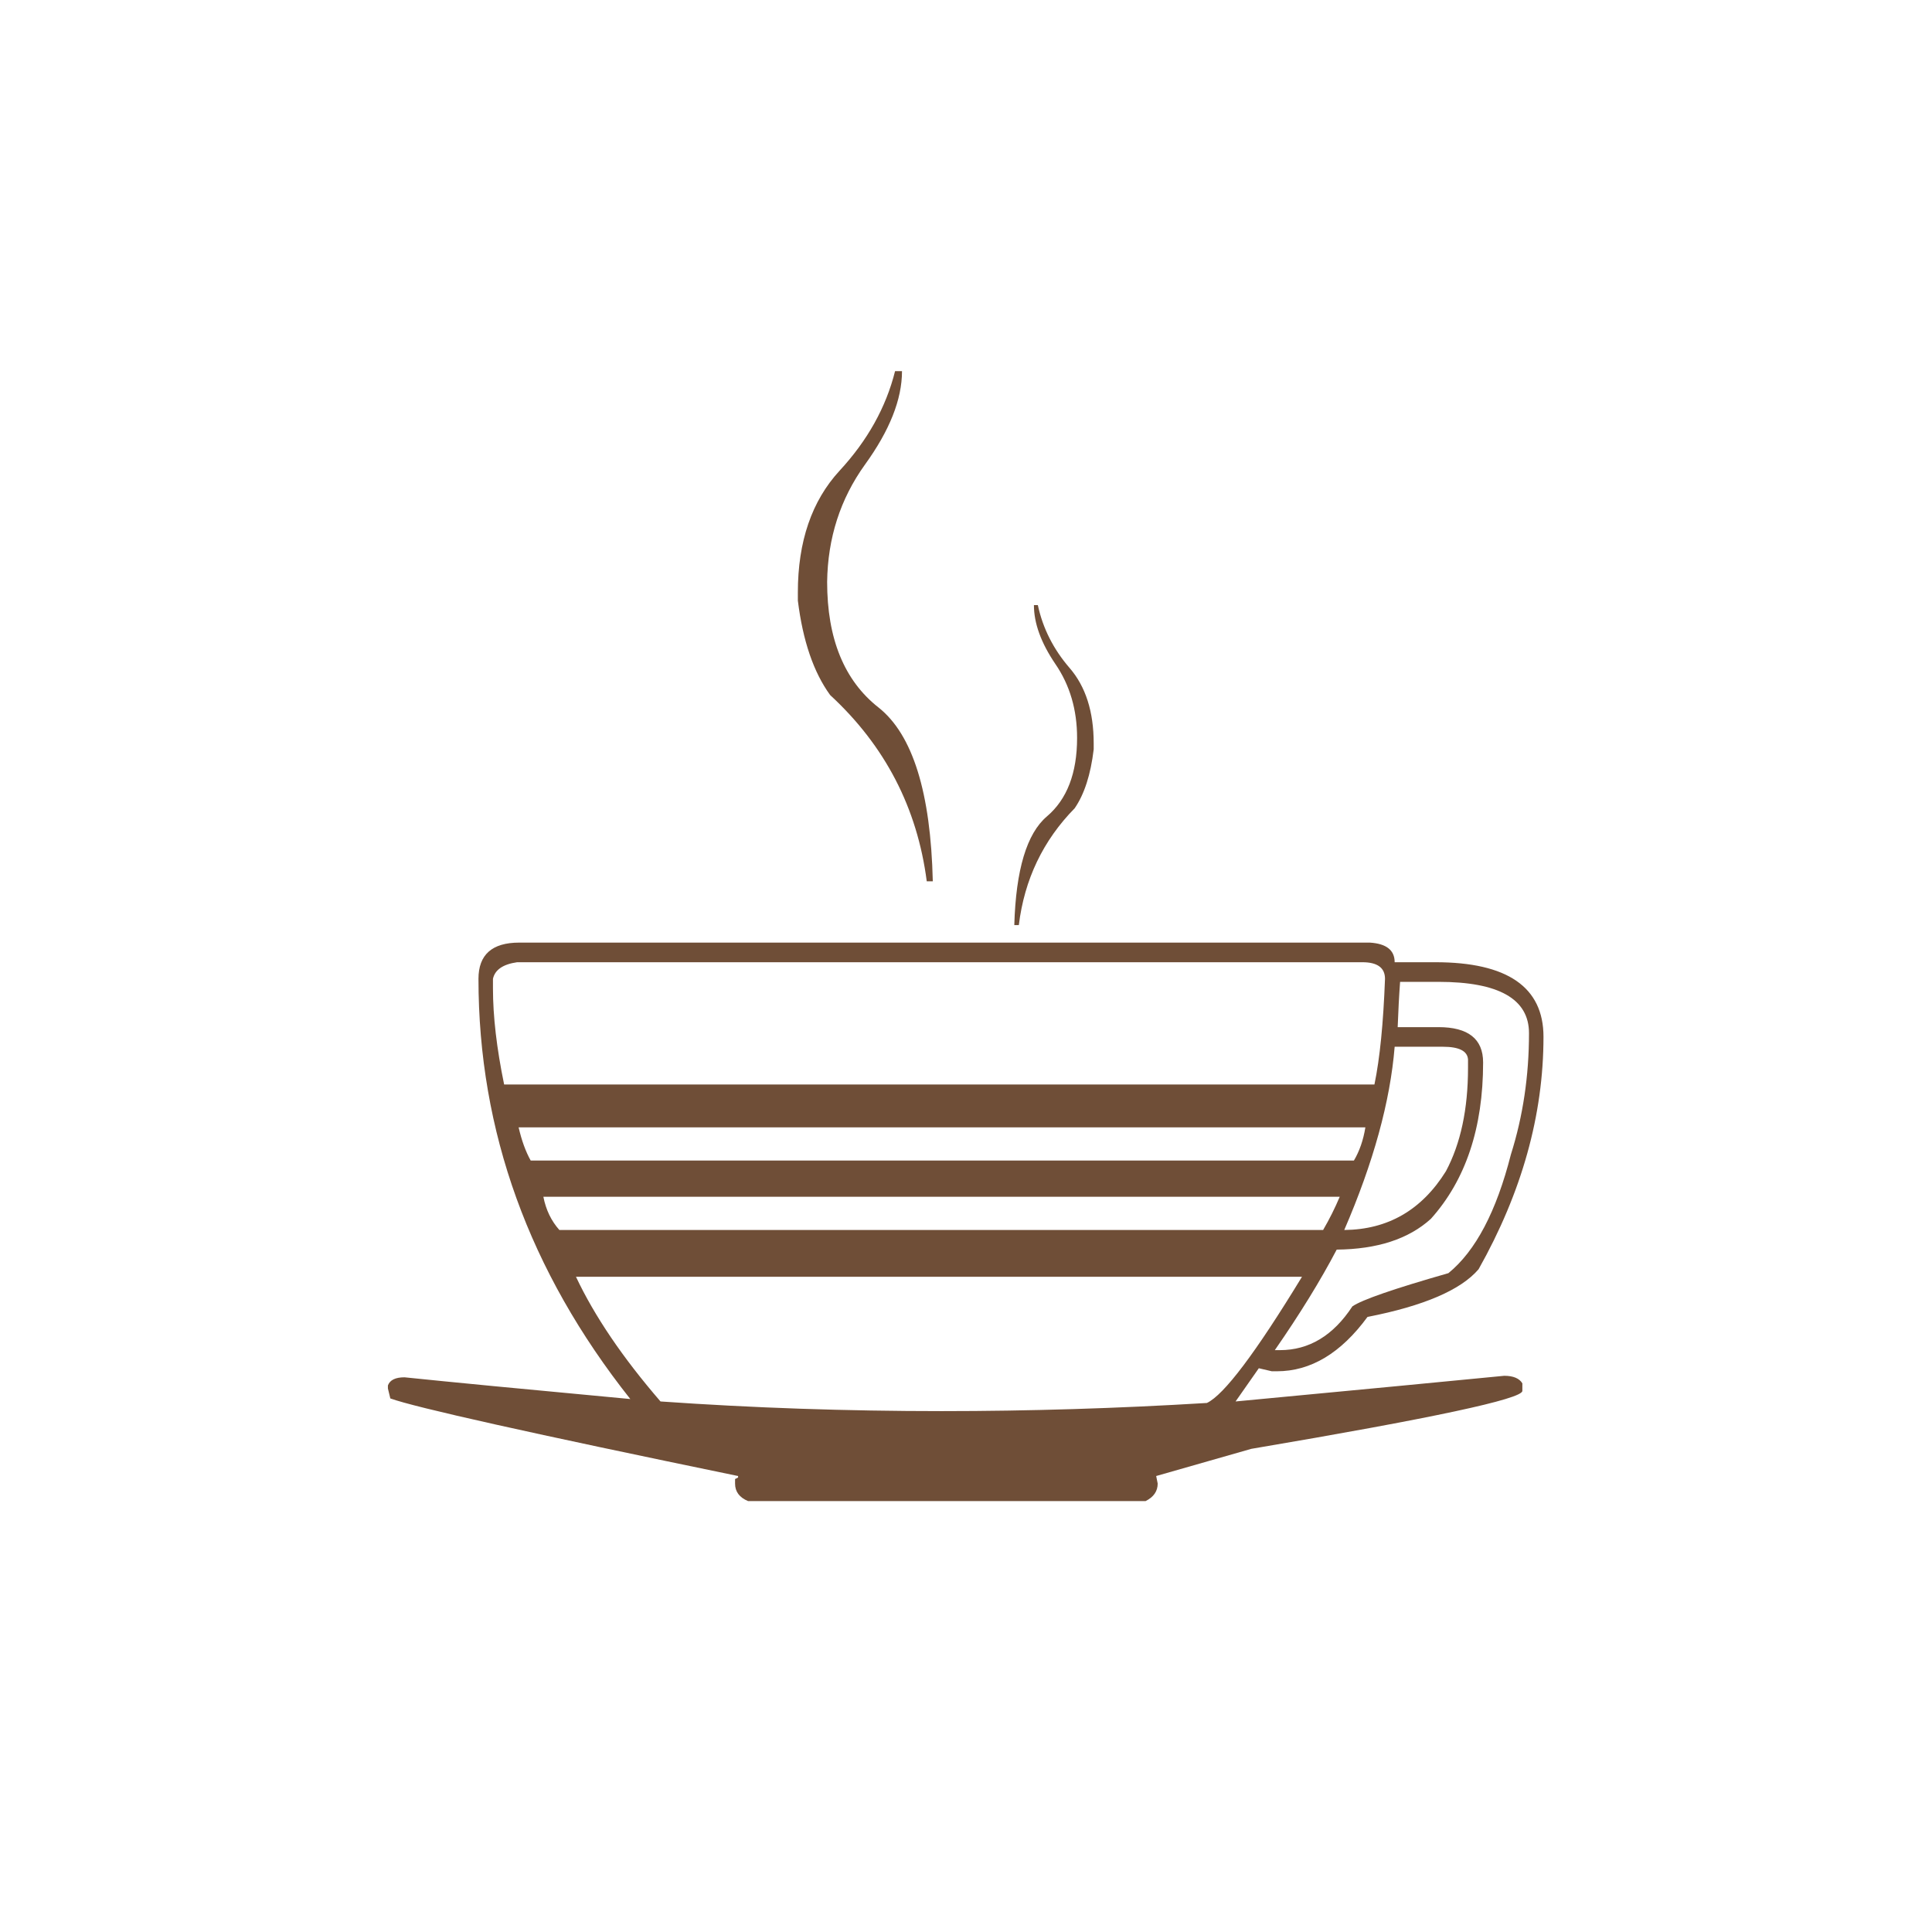
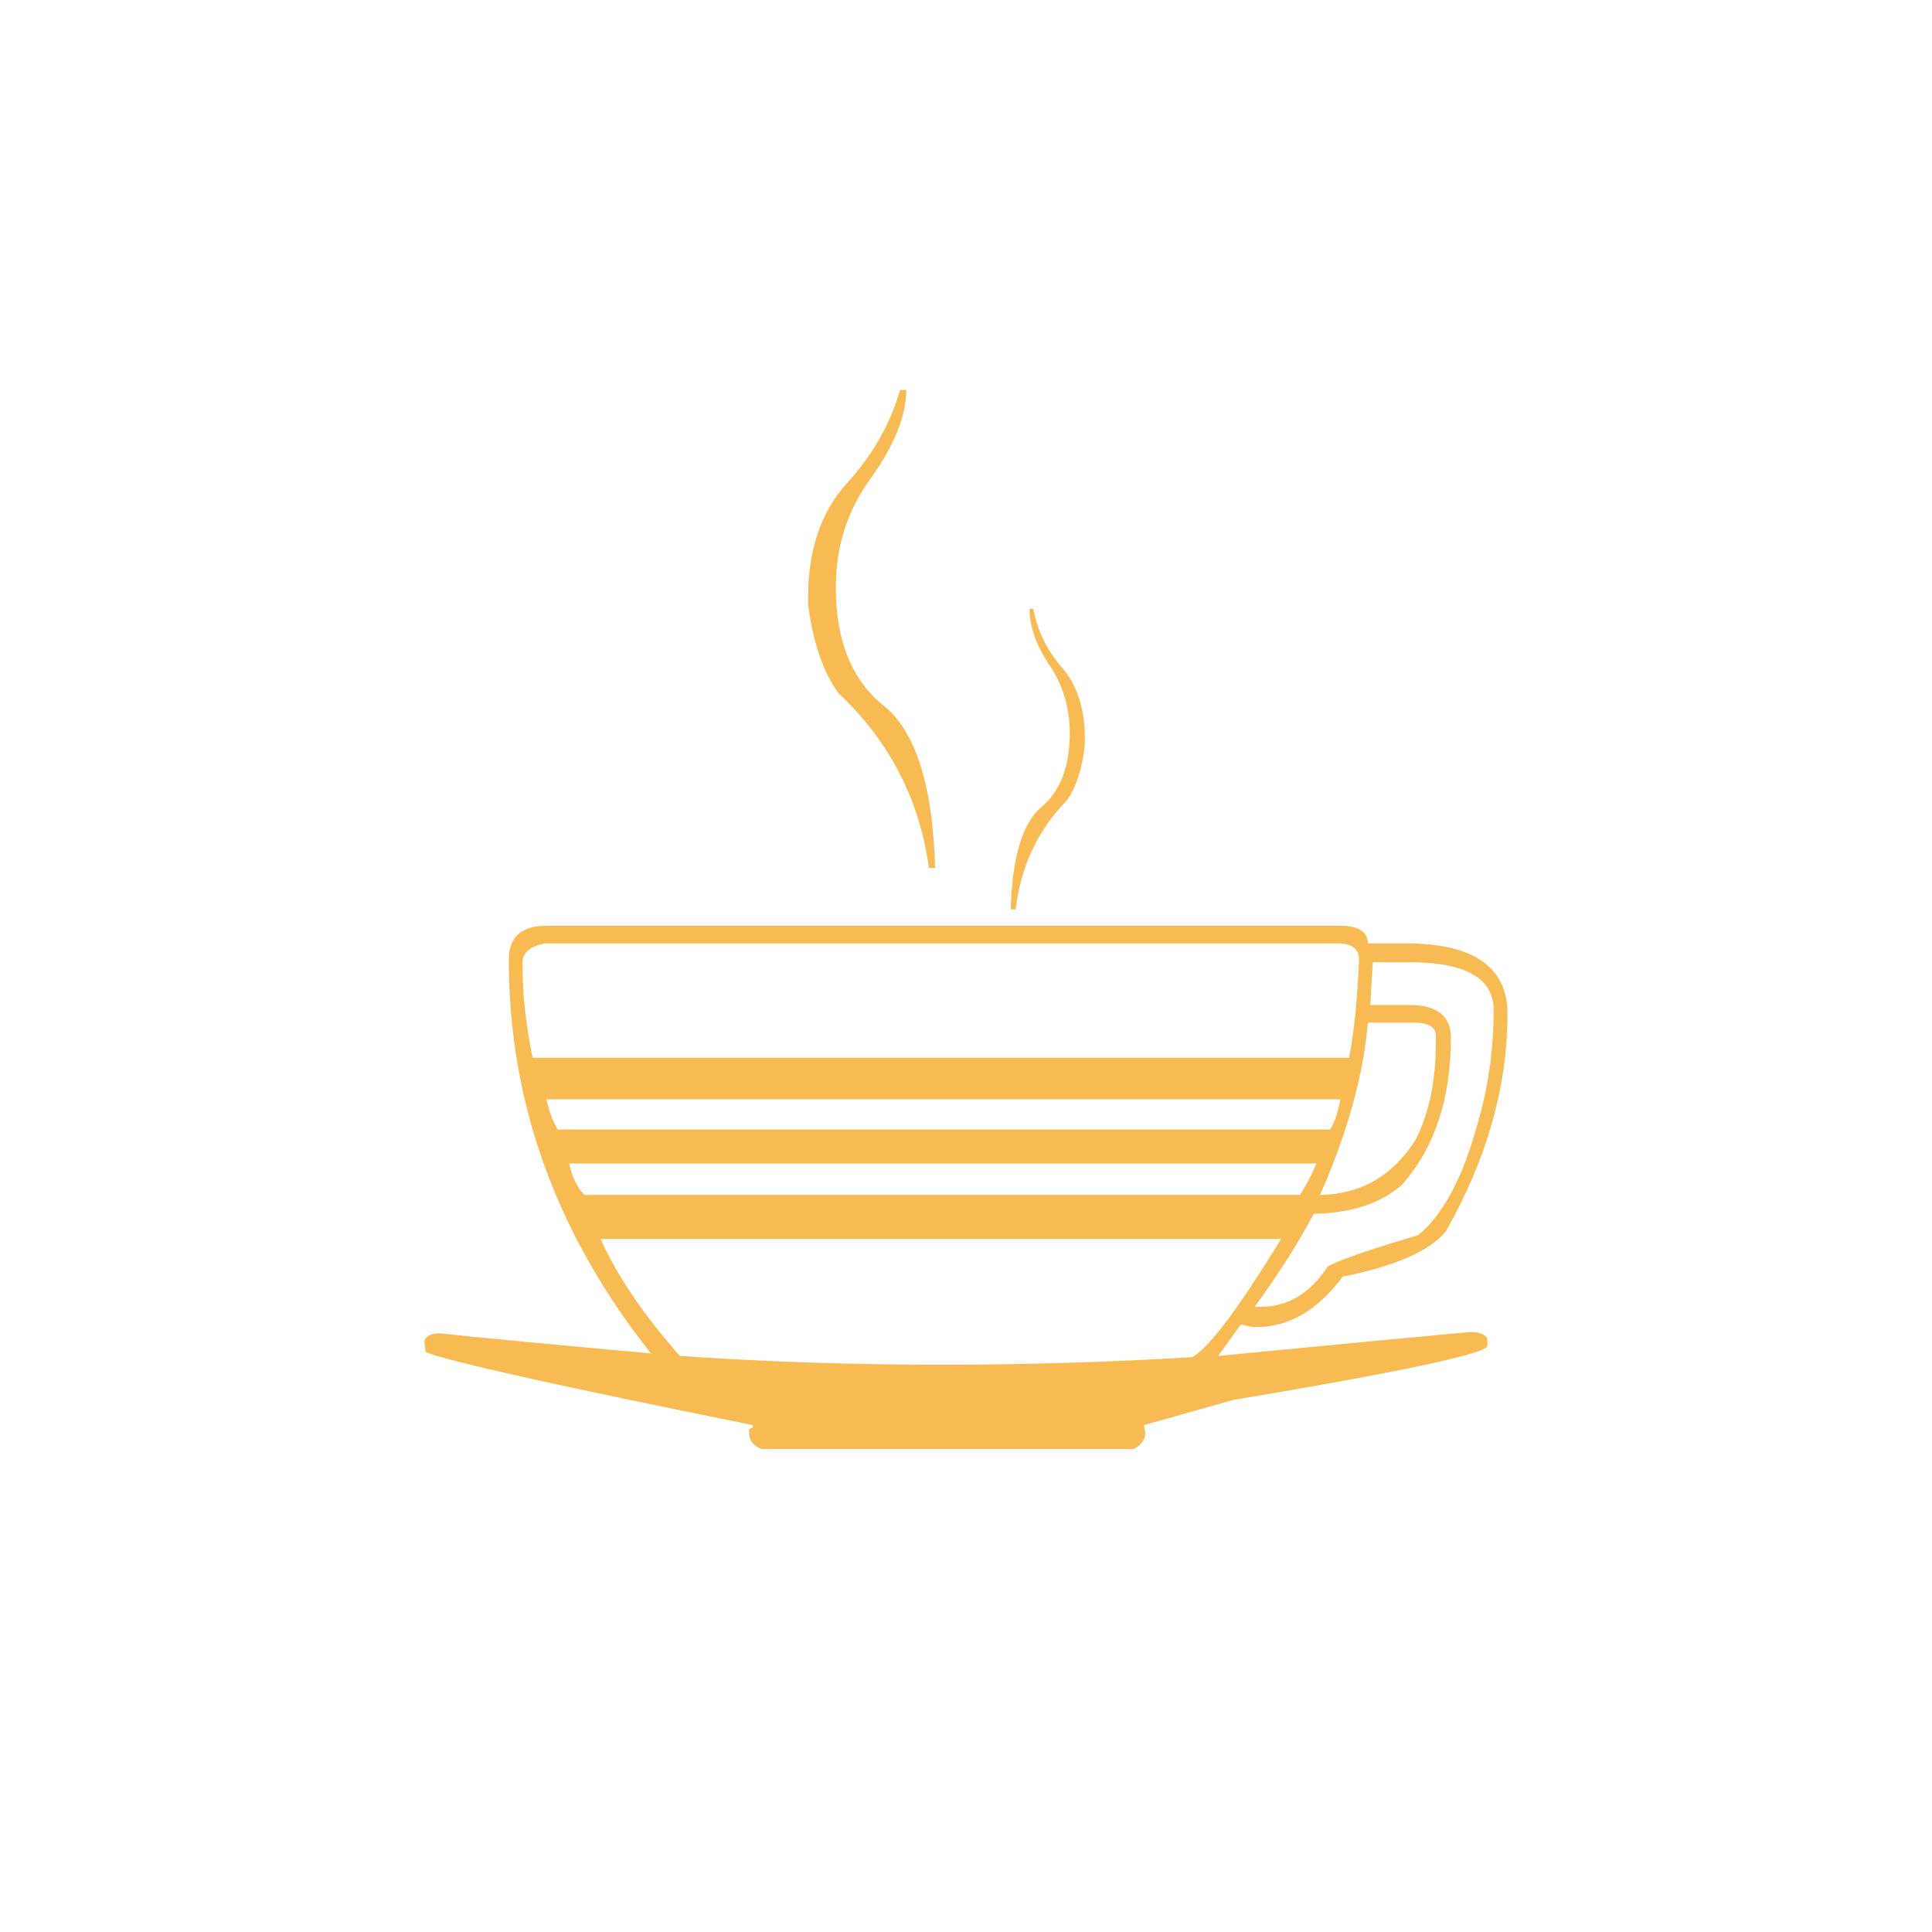
- <svg xmlns="http://www.w3.org/2000/svg" viewBox="0 0 100 100">
-   <text x="50%" y="50%" text-anchor="middle" dominant-baseline="central" font-size="80" fill="#6F4E37">☕</text>
+ <svg xmlns="http://www.w3.org/2000/svg" viewBox="0 0 24 24" width="24" height="24">
+   <text x="12" y="18" text-anchor="middle" font-size="18" fill="#F59E0B" fill-opacity="0.7" font-family="Segoe UI Emoji, Apple Color Emoji, Noto Color Emoji, sans-serif">
+     ☕︎
+   </text>
</svg>
